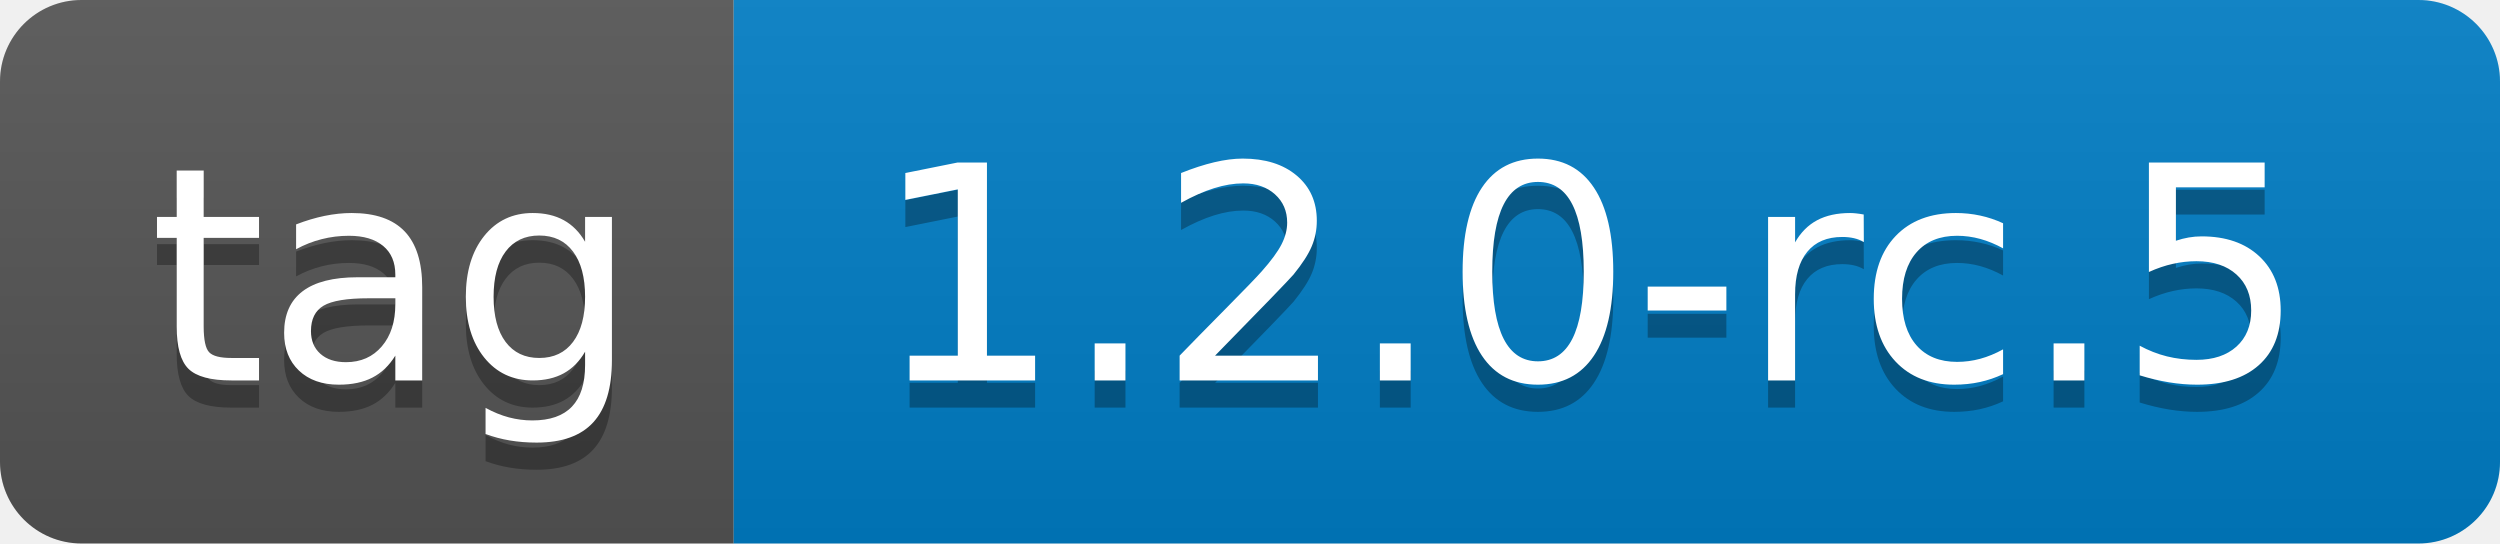
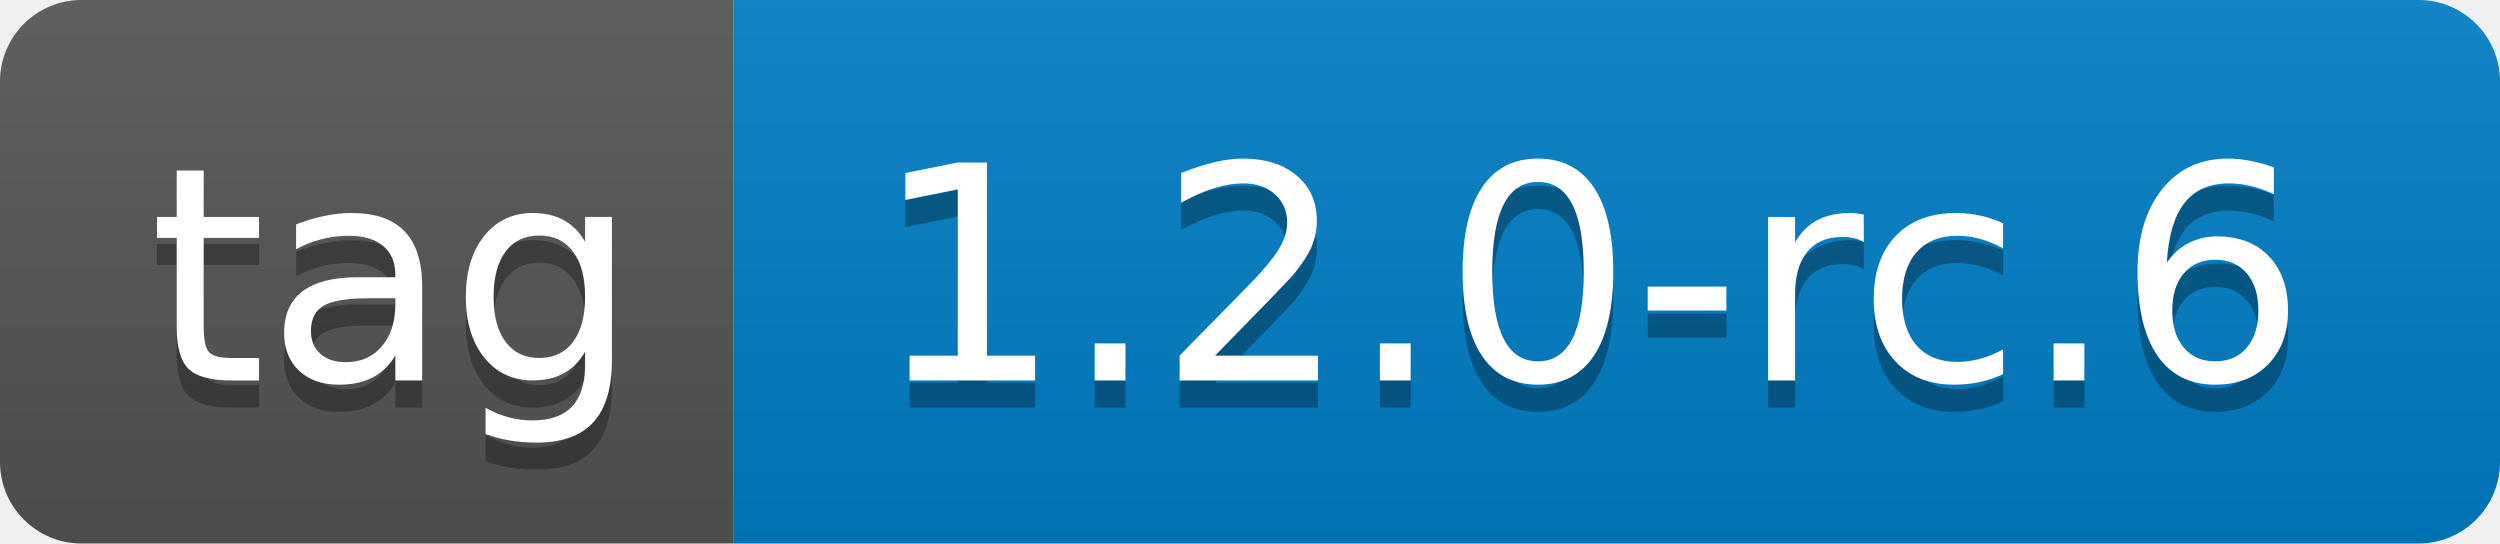
- <svg xmlns="http://www.w3.org/2000/svg" width="92" height="20" role="img" aria-label="tag: 1.2.0-rc.5">
+ <svg xmlns="http://www.w3.org/2000/svg" width="92" height="20" role="img" aria-label="tag: 1.2.0-rc.6">
  <linearGradient id="s" x2="0" y2="100%">
    <stop offset="0" stop-color="#bbb" stop-opacity=".1" />
    <stop offset="1" stop-opacity=".1" />
  </linearGradient>
  <clipPath id="r">
    <rect width="92" height="20" rx="3" fill="#fff" />
  </clipPath>
  <g clip-path="url(#r)">
    <rect width="27" height="20" fill="#555" />
    <rect x="27" width="65" height="20" fill="#007ec6" />
    <rect width="92" height="20" fill="url(#s)" />
  </g>
  <g fill="#fff" text-anchor="middle" font-family="Verdana,Geneva,DejaVu Sans,sans-serif" text-rendering="geometricPrecision" font-size="110">
    <text aria-hidden="true" x="145" y="150" fill="#010101" fill-opacity=".3" transform="scale(.1)" textLength="170">tag</text>
    <text x="145" y="140" transform="scale(.1)" fill="#fff" textLength="170">tag</text>
-     <text aria-hidden="true" x="585" y="150" fill="#010101" fill-opacity=".3" transform="scale(.1)" textLength="550">1.2.0-rc.5</text>
-     <text x="585" y="140" transform="scale(.1)" fill="#fff" textLength="550">1.2.0-rc.5</text>
+     <text aria-hidden="true" x="585" y="150" fill="#010101" fill-opacity=".3" transform="scale(.1)" textLength="550">1.2.0-rc.6</text>
+     <text x="585" y="140" transform="scale(.1)" fill="#fff" textLength="550">1.2.0-rc.6</text>
  </g>
</svg>
